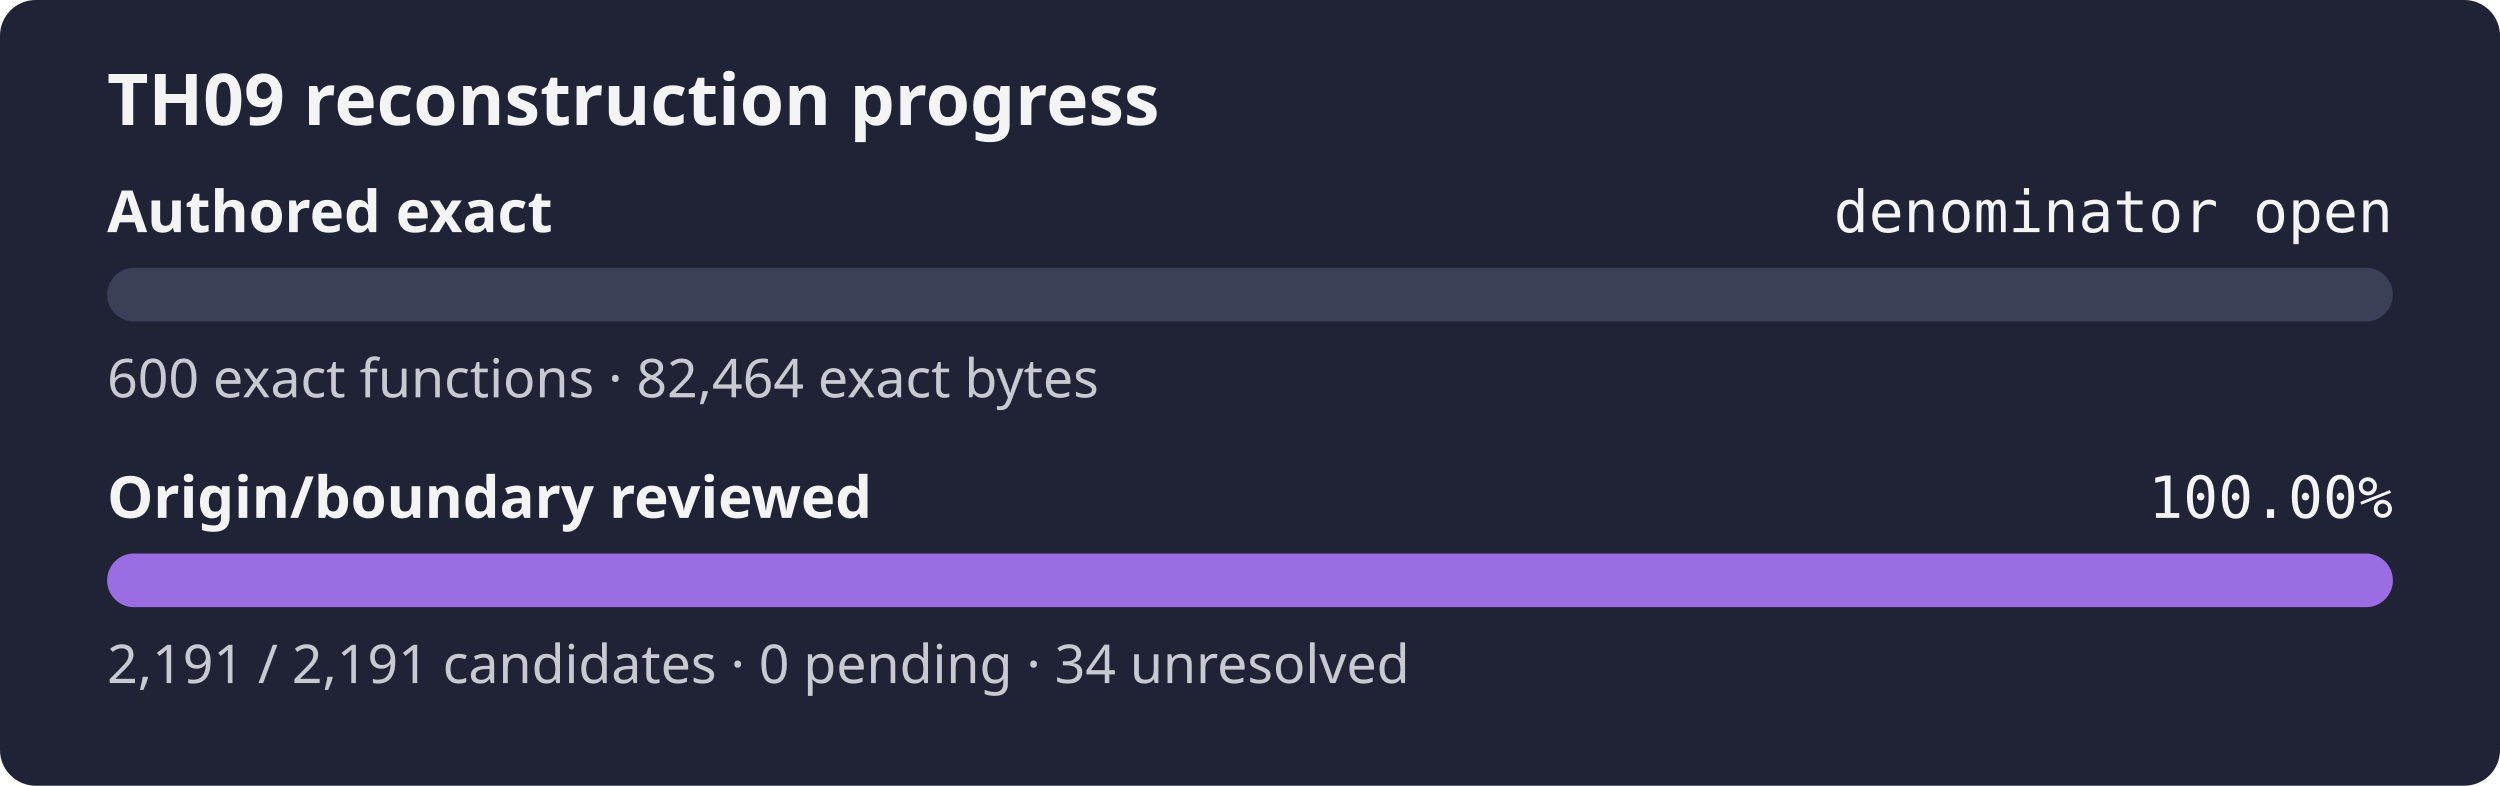
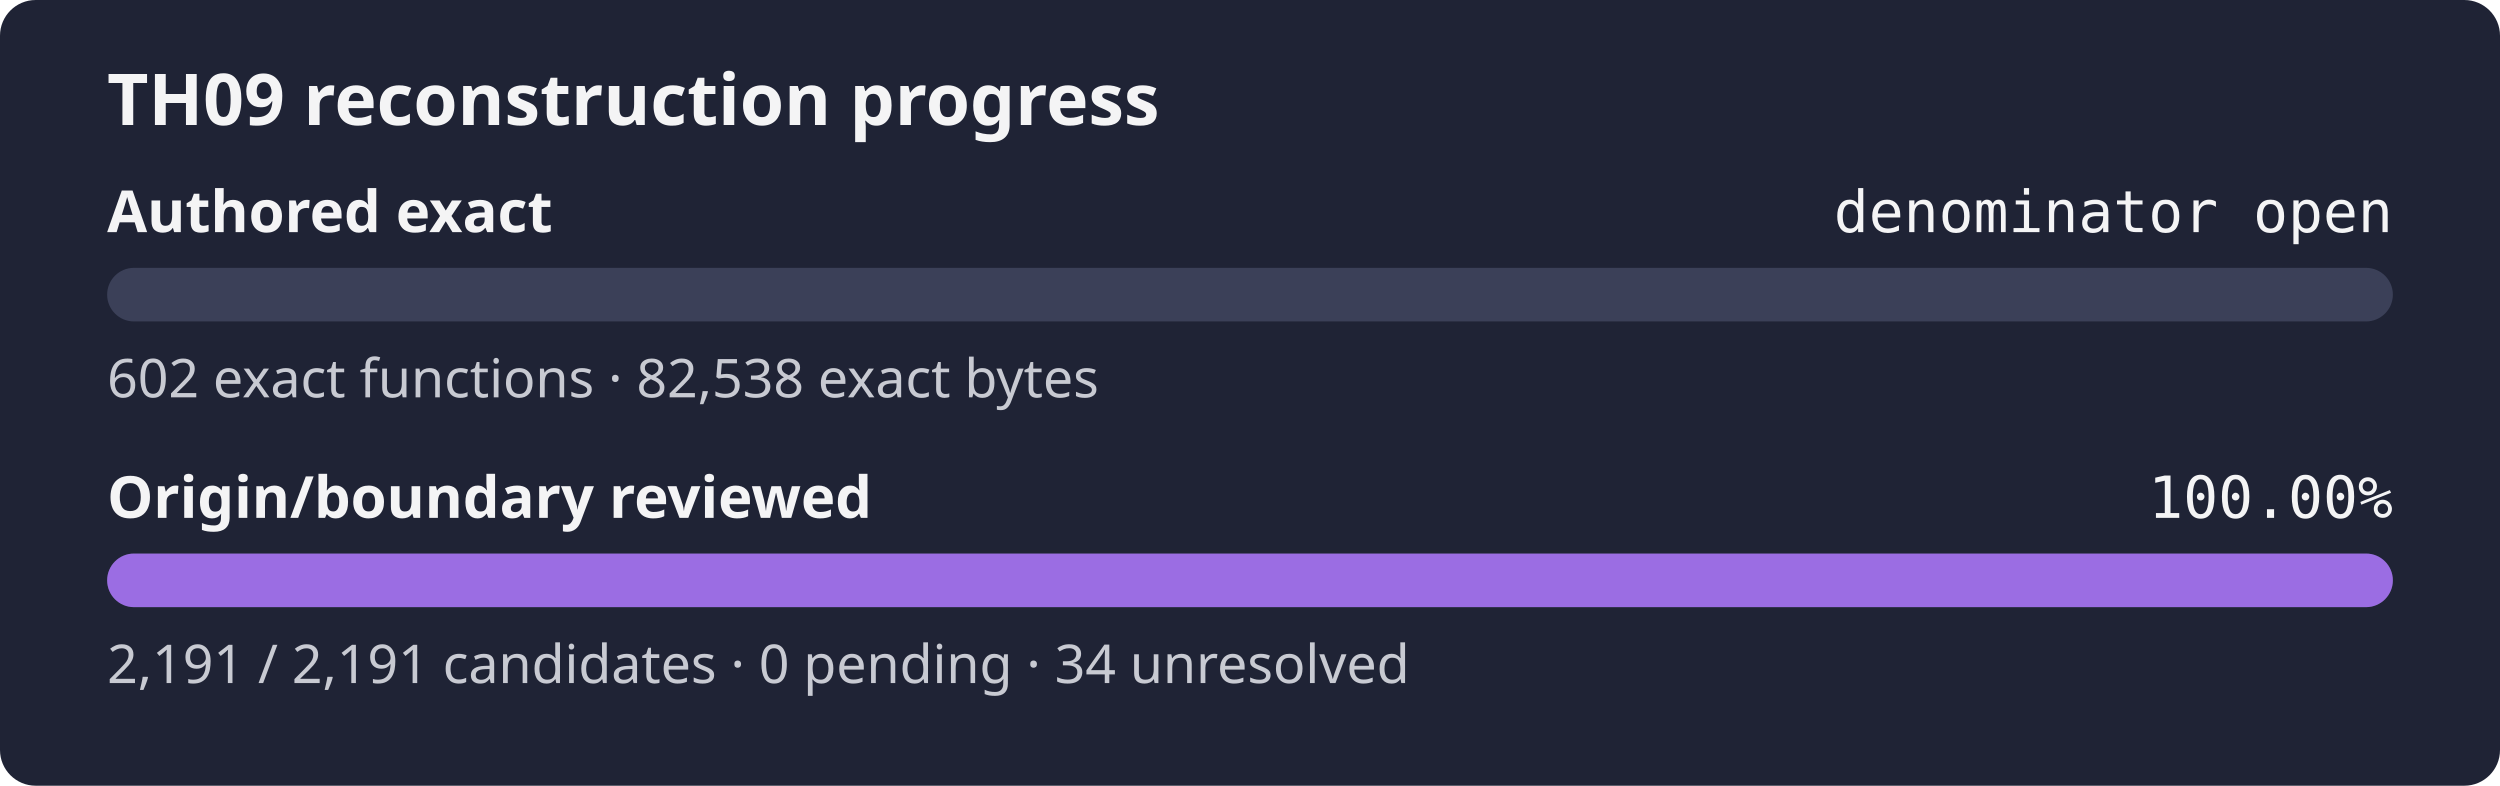
<svg xmlns="http://www.w3.org/2000/svg" width="560" height="176" role="img" aria-label="TH09 reconstruction progress: authored exact denominator open, origin review 100.00%">
  <rect width="560" height="176" rx="8" fill="#1f2335" />
  <text x="24" y="28" fill="#f4f4f5" font-family="sans-serif" font-size="16" font-weight="600">TH09 reconstruction progress</text>
  <text x="24" y="52" fill="#f4f4f5" font-family="sans-serif" font-size="13" font-weight="600">Authored exact</text>
  <text x="536" y="52" fill="#f4f4f5" text-anchor="end" font-family="monospace" font-size="13">denominator open</text>
  <rect x="24" y="60" width="512" height="12" rx="6" fill="#3b4058" />
  <rect x="24" y="60" width="0.00" height="12" rx="6" fill="#9b6de3" />
-   <text x="24" y="89" fill="#c8cad2" font-family="sans-serif" font-size="12">600 exact functions · 82,464 exact bytes</text>
+   <text x="24" y="89" fill="#c8cad2" font-family="sans-serif" font-size="12">602 exact functions · 82,538 exact bytes</text>
  <text x="24" y="116" fill="#f4f4f5" font-family="sans-serif" font-size="13" font-weight="600">Origin/boundary reviewed</text>
  <text x="536" y="116" fill="#f4f4f5" text-anchor="end" font-family="monospace" font-size="13">100.00%</text>
  <rect x="24" y="124" width="512" height="12" rx="6" fill="#3b4058" />
  <rect x="24" y="124" width="512.00" height="12" rx="6" fill="#9b6de3" />
  <text x="24" y="153" fill="#c8cad2" font-family="sans-serif" font-size="12">2,191 / 2,191 candidates · 0 pending · 34 unresolved</text>
</svg>
